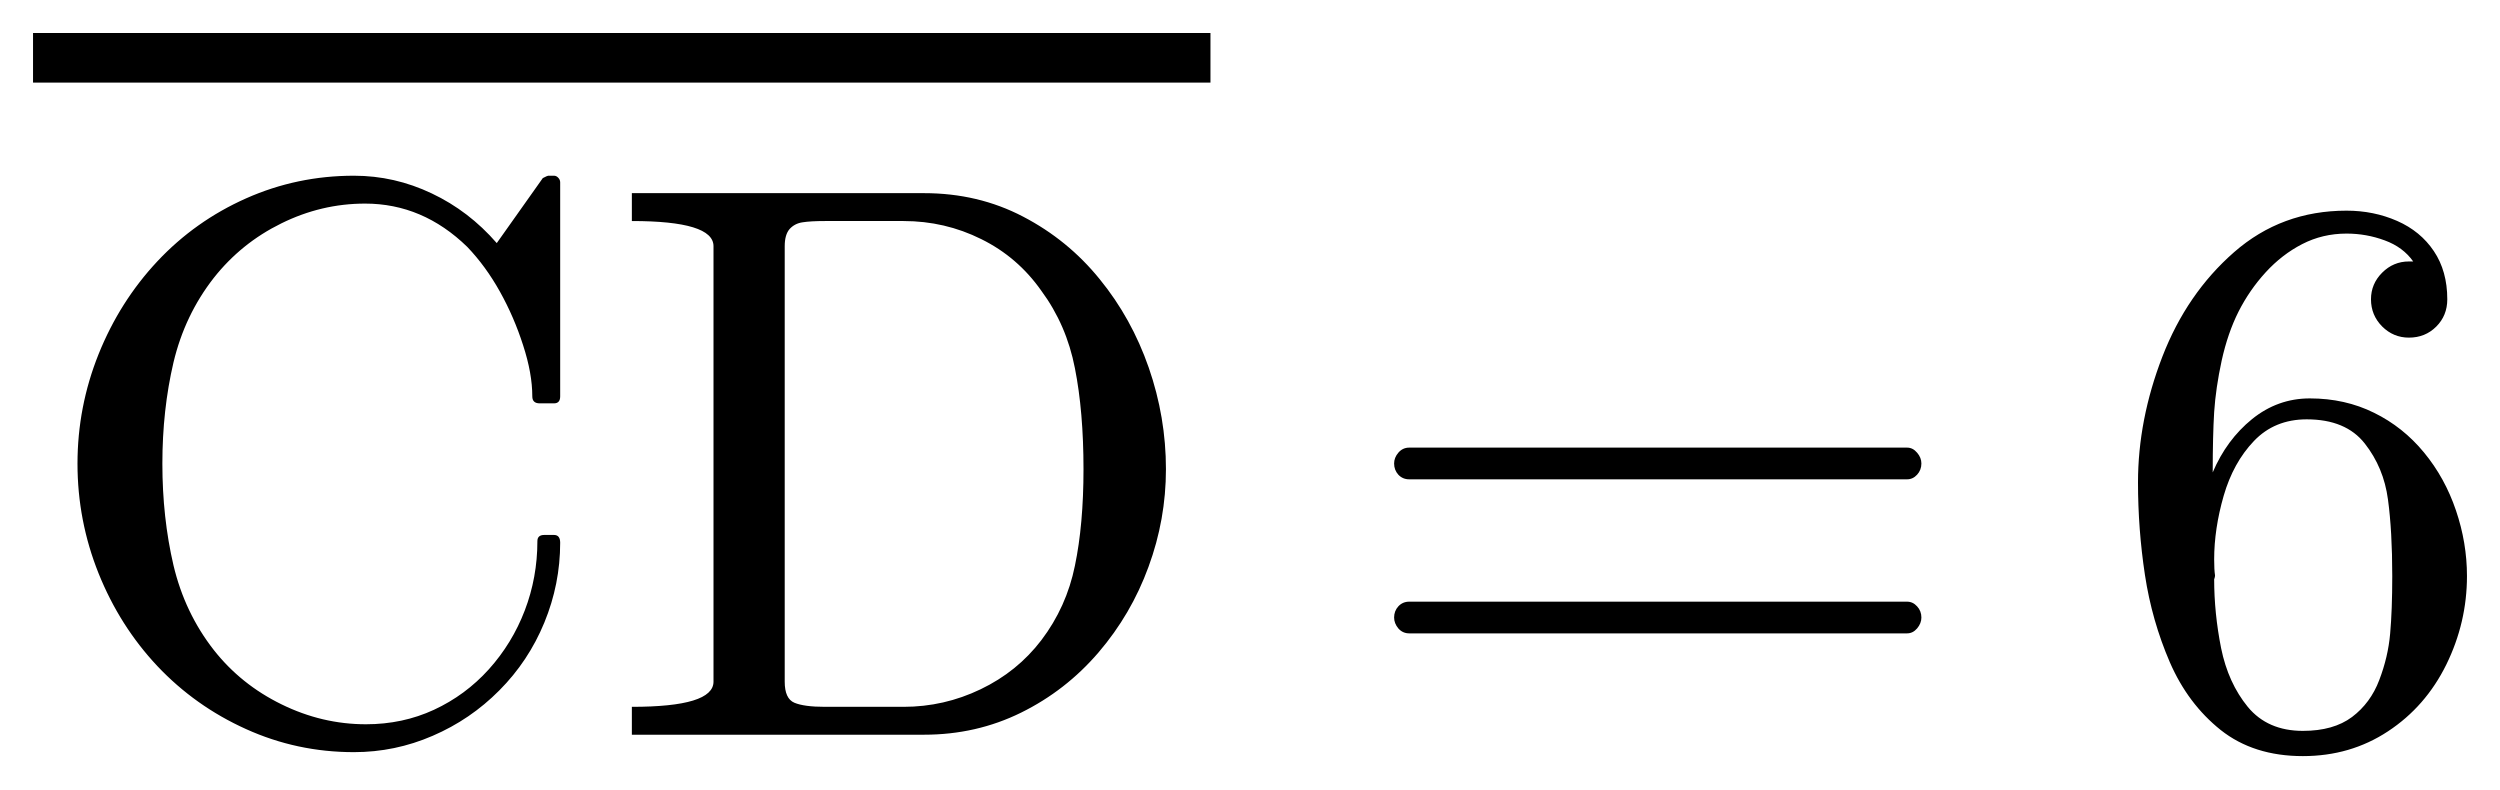
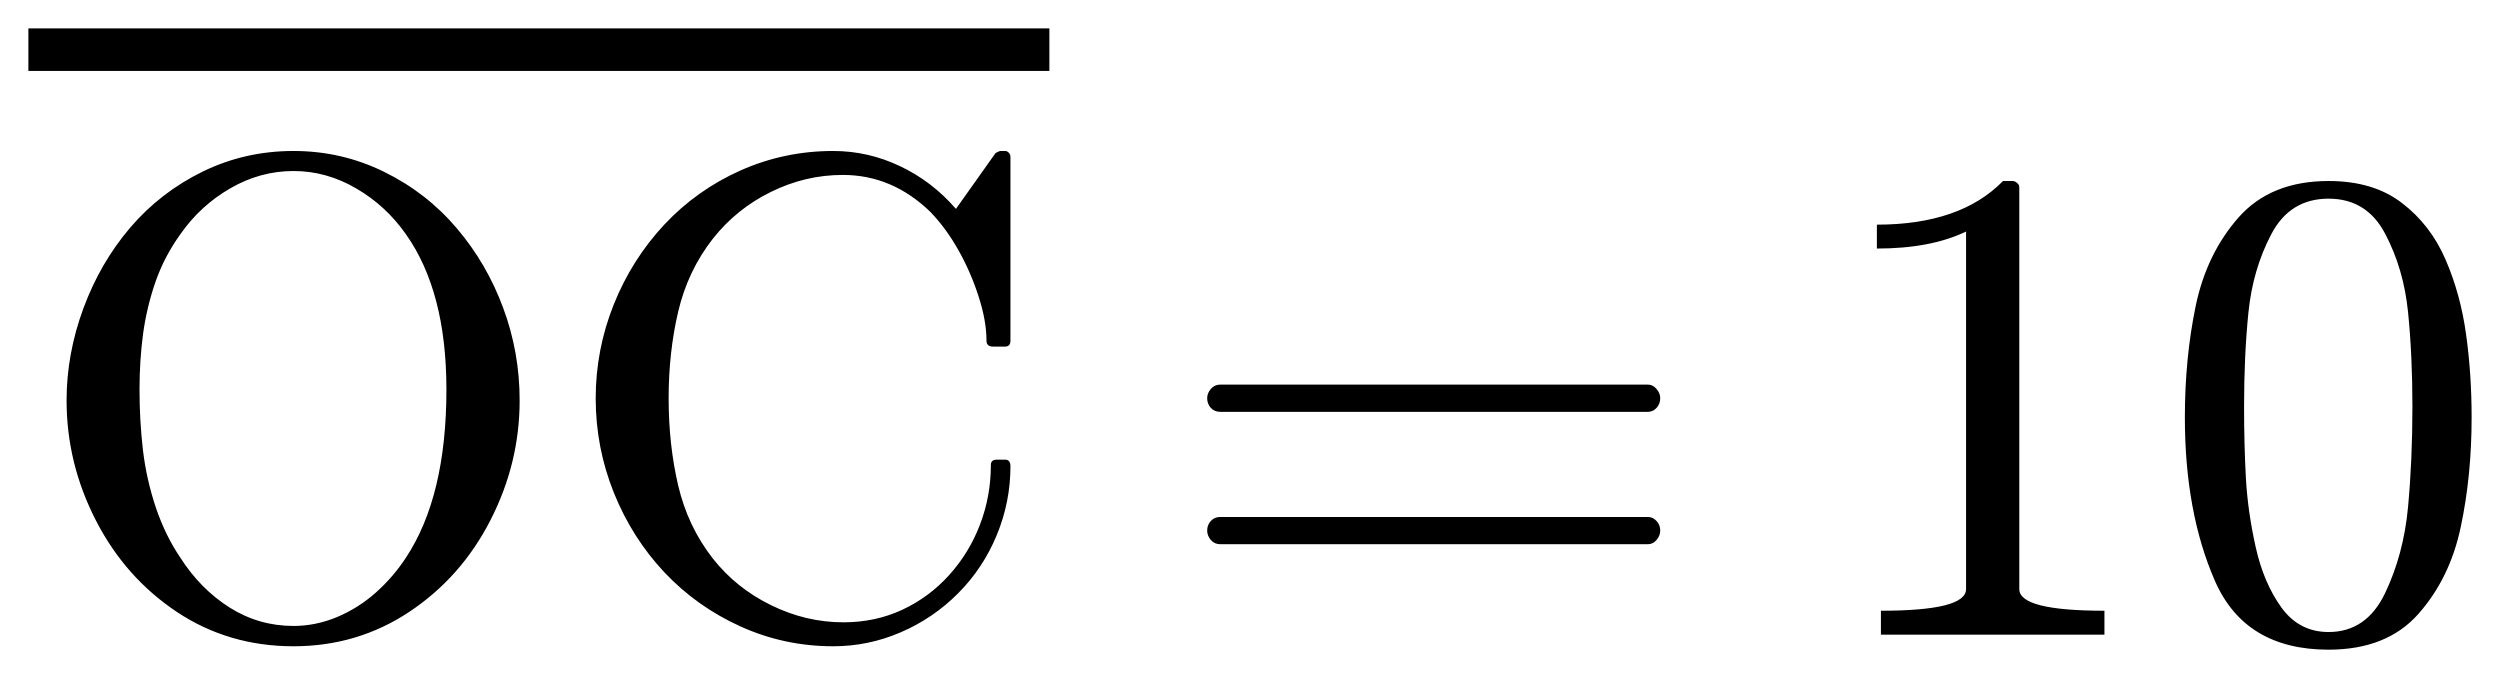
- <svg xmlns="http://www.w3.org/2000/svg" width="37.845pt" height="11.946pt" viewBox="0 0 37.845 11.946" version="1.1">
+ <svg xmlns="http://www.w3.org/2000/svg" width="44.045pt" height="11.946pt" viewBox="0 0 44.045 11.946" version="1.1">
  <defs>
    <style type="text/css">*{stroke-linejoin: round; stroke-linecap: butt}</style>
  </defs>
  <g id="figure_1">
    <g id="patch_1">
-       <path d="M 0 11.946  L 37.845 11.946  L 37.845 0  L 0 0  L 0 11.946  z " style="fill: none; opacity: 0" />
+       <path d="M 0 11.946  L 44.045 11.946  L 44.045 0  L 0 0  L 0 11.946  z " style="fill: none; opacity: 0" />
    </g>
    <g id="axes_1">
      <g id="patch_2">
-         <path d="M 3.236 9.839  Q 3.646 10.361 4.261 10.662  Q 4.876 10.964 5.54 10.964  Q 6.095 10.964 6.569 10.745  Q 7.046 10.524 7.4 10.132  Q 7.754 9.738 7.944 9.241  Q 8.135 8.742 8.135 8.191  Q 8.135 8.098 8.24 8.098  L 8.386 8.098  Q 8.48 8.098 8.48 8.216  Q 8.48 8.842 8.24 9.425  Q 8 10.008 7.559 10.451  Q 7.121 10.893 6.549 11.139  Q 5.979 11.386 5.358 11.386  Q 4.496 11.386 3.725 11.037  Q 2.954 10.689 2.382 10.083  Q 1.812 9.476 1.492 8.679  Q 1.173 7.882 1.173 7.019  Q 1.173 6.159 1.492 5.362  Q 1.812 4.565 2.382 3.956  Q 2.954 3.346 3.725 3.003  Q 4.496 2.66 5.358 2.66  Q 5.973 2.66 6.536 2.928  Q 7.098 3.194 7.52 3.68  L 8.217 2.696  Q 8.287 2.66 8.298 2.66  L 8.386 2.66  Q 8.422 2.66 8.45 2.69  Q 8.48 2.72 8.48 2.761  L 8.48 6.001  Q 8.48 6.106 8.386 6.106  L 8.171 6.106  Q 8.058 6.106 8.058 6.001  Q 8.058 5.654 7.919 5.227  Q 7.782 4.799 7.569 4.417  Q 7.355 4.032 7.074 3.738  Q 6.401 3.082 5.527 3.082  Q 4.865 3.082 4.258 3.382  Q 3.652 3.68 3.236 4.207  Q 2.797 4.769 2.626 5.487  Q 2.458 6.206 2.458 7.019  Q 2.458 7.835 2.626 8.557  Q 2.797 9.277 3.236 9.839  z M 9.565 11.122  L 9.565 10.7  Q 10.801 10.7 10.801 10.319  L 10.801 3.727  Q 10.801 3.346 9.565 3.346  L 9.565 2.924  L 13.989 2.924  Q 14.808 2.924 15.487 3.279  Q 16.167 3.633 16.647 4.226  Q 17.129 4.816 17.39 5.566  Q 17.65 6.316 17.65 7.102  Q 17.65 7.863 17.386 8.581  Q 17.124 9.299 16.629 9.877  Q 16.134 10.454 15.457 10.788  Q 14.78 11.122 13.989 11.122  L 9.565 11.122  z M 11.879 10.319  Q 11.879 10.576 12.025 10.638  Q 12.172 10.7 12.489 10.7  L 13.677 10.7  Q 14.292 10.7 14.845 10.434  Q 15.4 10.168 15.764 9.691  Q 16.145 9.189 16.272 8.564  Q 16.402 7.94 16.402 7.102  Q 16.402 6.23 16.272 5.574  Q 16.145 4.918 15.764 4.402  Q 15.406 3.892 14.855 3.62  Q 14.305 3.346 13.677 3.346  L 12.489 3.346  Q 12.271 3.346 12.151 3.365  Q 12.031 3.382 11.954 3.466  Q 11.879 3.551 11.879 3.727  L 11.879 10.319  z M 21.333 9.588  Q 21.234 9.588 21.168 9.513  Q 21.104 9.436 21.104 9.348  Q 21.104 9.249 21.168 9.179  Q 21.234 9.108 21.333 9.108  L 28.869 9.108  Q 28.957 9.108 29.021 9.179  Q 29.086 9.249 29.086 9.348  Q 29.086 9.436 29.021 9.513  Q 28.957 9.588 28.869 9.588  L 21.333 9.588  z M 21.333 7.256  Q 21.234 7.256 21.168 7.186  Q 21.104 7.115 21.104 7.016  Q 21.104 6.928 21.168 6.853  Q 21.234 6.776 21.333 6.776  L 28.869 6.776  Q 28.957 6.776 29.021 6.853  Q 29.086 6.928 29.086 7.016  Q 29.086 7.115 29.021 7.186  Q 28.957 7.256 28.869 7.256  L 21.333 7.256  z M 34.861 11.446  Q 34.116 11.446 33.617 11.051  Q 33.121 10.655 32.847 10.025  Q 32.575 9.395 32.47 8.703  Q 32.365 8.011 32.365 7.303  Q 32.365 6.354 32.734 5.399  Q 33.104 4.443 33.82 3.817  Q 34.538 3.189 35.522 3.189  Q 35.933 3.189 36.287 3.344  Q 36.642 3.5 36.844 3.802  Q 37.047 4.104 37.047 4.531  Q 37.047 4.777 36.88 4.944  Q 36.713 5.111 36.466 5.111  Q 36.231 5.111 36.061 4.942  Q 35.892 4.771 35.892 4.531  Q 35.892 4.297 36.061 4.128  Q 36.231 3.958 36.466 3.958  L 36.531 3.958  Q 36.377 3.74 36.1 3.639  Q 35.822 3.536 35.522 3.536  Q 35.159 3.536 34.851 3.695  Q 34.544 3.853 34.298 4.122  Q 34.052 4.391 33.887 4.717  Q 33.724 5.041 33.632 5.457  Q 33.542 5.874 33.518 6.237  Q 33.496 6.599 33.496 7.151  Q 33.706 6.657 34.092 6.344  Q 34.48 6.031 34.966 6.031  Q 35.5 6.031 35.939 6.249  Q 36.377 6.464 36.694 6.849  Q 37.011 7.233 37.178 7.726  Q 37.345 8.217 37.345 8.72  Q 37.345 9.423 37.032 10.061  Q 36.719 10.696 36.149 11.071  Q 35.581 11.446 34.861 11.446  z M 34.861 11.064  Q 35.324 11.064 35.605 10.854  Q 35.886 10.642 36.017 10.295  Q 36.151 9.946 36.182 9.592  Q 36.214 9.236 36.214 8.72  Q 36.214 8.041 36.149 7.561  Q 36.085 7.079 35.798 6.714  Q 35.511 6.348 34.919 6.348  Q 34.433 6.348 34.12 6.676  Q 33.807 7.004 33.662 7.505  Q 33.518 8.006 33.518 8.469  Q 33.518 8.626 33.531 8.709  Q 33.531 8.727 33.527 8.739  Q 33.526 8.75 33.518 8.767  Q 33.518 9.283 33.623 9.811  Q 33.73 10.338 34.028 10.702  Q 34.328 11.064 34.861 11.064  z M 0.5 1.25  L 0.5 0.5  L 18.324 0.5  L 18.324 1.25  L 0.5 1.25  z " clip-path="url(#pb034e58b51)" />
+         <path d="M 5.171 11.386  Q 4.027 11.386 3.116 10.781  Q 2.204 10.173 1.689 9.168  Q 1.173 8.163 1.173 7.055  Q 1.173 6.236 1.469 5.433  Q 1.766 4.629 2.296 4.008  Q 2.827 3.388 3.569 3.024  Q 4.314 2.66 5.171 2.66  Q 6.02 2.66 6.766 3.027  Q 7.514 3.393 8.047 4.021  Q 8.579 4.647 8.866 5.428  Q 9.155 6.206 9.155 7.055  Q 9.155 8.163 8.639 9.168  Q 8.124 10.173 7.209 10.781  Q 6.296 11.386 5.171 11.386  z M 3.178 9.826  Q 3.53 10.377 4.046 10.704  Q 4.561 11.028 5.171 11.028  Q 5.562 11.028 5.939 10.871  Q 6.318 10.711 6.626 10.436  Q 6.933 10.16 7.151 9.826  Q 7.865 8.748 7.865 6.862  Q 7.865 5.133 7.151 4.126  Q 6.798 3.622 6.273 3.318  Q 5.75 3.013 5.171 3.013  Q 4.584 3.013 4.057 3.318  Q 3.53 3.622 3.178 4.126  Q 2.896 4.518 2.741 4.961  Q 2.587 5.403 2.521 5.878  Q 2.458 6.352 2.458 6.862  Q 2.458 7.407 2.518 7.927  Q 2.579 8.444 2.746 8.943  Q 2.915 9.44 3.178 9.826  z M 12.558 9.839  Q 12.969 10.361 13.584 10.662  Q 14.199 10.964 14.862 10.964  Q 15.417 10.964 15.892 10.745  Q 16.368 10.524 16.722 10.132  Q 17.077 9.738 17.266 9.241  Q 17.457 8.742 17.457 8.191  Q 17.457 8.098 17.562 8.098  L 17.709 8.098  Q 17.802 8.098 17.802 8.216  Q 17.802 8.842 17.562 9.425  Q 17.322 10.008 16.882 10.451  Q 16.443 10.893 15.871 11.139  Q 15.301 11.386 14.68 11.386  Q 13.818 11.386 13.047 11.037  Q 12.277 10.689 11.705 10.083  Q 11.135 9.476 10.814 8.679  Q 10.495 7.882 10.495 7.019  Q 10.495 6.159 10.814 5.362  Q 11.135 4.565 11.705 3.956  Q 12.277 3.346 13.047 3.003  Q 13.818 2.66 14.68 2.66  Q 15.295 2.66 15.858 2.928  Q 16.42 3.194 16.842 3.68  L 17.54 2.696  Q 17.609 2.66 17.62 2.66  L 17.709 2.66  Q 17.744 2.66 17.772 2.69  Q 17.802 2.72 17.802 2.761  L 17.802 6.001  Q 17.802 6.106 17.709 6.106  L 17.493 6.106  Q 17.38 6.106 17.38 6.001  Q 17.38 5.654 17.242 5.227  Q 17.105 4.799 16.891 4.417  Q 16.677 4.032 16.396 3.738  Q 15.723 3.082 14.849 3.082  Q 14.187 3.082 13.58 3.382  Q 12.974 3.68 12.558 4.207  Q 12.119 4.769 11.949 5.487  Q 11.78 6.206 11.78 7.019  Q 11.78 7.835 11.949 8.557  Q 12.119 9.277 12.558 9.839  z M 21.497 9.588  Q 21.398 9.588 21.332 9.513  Q 21.268 9.436 21.268 9.348  Q 21.268 9.249 21.332 9.179  Q 21.398 9.108 21.497 9.108  L 29.033 9.108  Q 29.121 9.108 29.185 9.179  Q 29.25 9.249 29.25 9.348  Q 29.25 9.436 29.185 9.513  Q 29.121 9.588 29.033 9.588  L 21.497 9.588  z M 21.497 7.256  Q 21.398 7.256 21.332 7.186  Q 21.268 7.115 21.268 7.016  Q 21.268 6.928 21.332 6.853  Q 21.398 6.776 21.497 6.776  L 29.033 6.776  Q 29.121 6.776 29.185 6.853  Q 29.25 6.928 29.25 7.016  Q 29.25 7.115 29.185 7.186  Q 29.121 7.256 29.033 7.256  L 21.497 7.256  z M 33.138 11.182  L 33.138 10.76  Q 34.638 10.76 34.638 10.379  L 34.638 4.079  Q 34.018 4.379 33.067 4.379  L 33.067 3.958  Q 34.539 3.958 35.289 3.189  L 35.458 3.189  Q 35.499 3.189 35.536 3.223  Q 35.576 3.254 35.576 3.296  L 35.576 10.379  Q 35.576 10.76 37.076 10.76  L 37.076 11.182  L 33.138 11.182  z M 41.025 11.446  Q 39.555 11.446 39.024 10.237  Q 38.493 9.026 38.493 7.355  Q 38.493 6.312 38.683 5.394  Q 38.874 4.473 39.438 3.832  Q 40.005 3.189 41.025 3.189  Q 41.816 3.189 42.318 3.577  Q 42.823 3.963 43.087 4.576  Q 43.351 5.188 43.447 5.889  Q 43.545 6.588 43.545 7.355  Q 43.545 8.386 43.353 9.286  Q 43.164 10.186 42.607 10.816  Q 42.05 11.446 41.025 11.446  z M 41.025 11.135  Q 41.692 11.135 42.02 10.451  Q 42.348 9.764 42.425 8.932  Q 42.502 8.099 42.502 7.162  Q 42.502 6.26 42.425 5.499  Q 42.348 4.736 42.022 4.119  Q 41.698 3.5 41.025 3.5  Q 40.346 3.5 40.018 4.122  Q 39.69 4.743 39.613 5.503  Q 39.536 6.26 39.536 7.162  Q 39.536 7.829 39.568 8.422  Q 39.601 9.014 39.742 9.644  Q 39.883 10.274 40.196 10.706  Q 40.509 11.135 41.025 11.135  z M 0.5 1.25  L 0.5 0.5  L 18.488 0.5  L 18.488 1.25  L 0.5 1.25  z " clip-path="url(#p46cbc11ebe)" />
      </g>
    </g>
  </g>
  <defs>
-     <clipPath id="pb034e58b51">
-       <rect x="0" y="0" width="37.845" height="11.946" />
+     <clipPath id="p46cbc11ebe">
+       <rect x="0" y="0" width="44.045" height="11.946" />
    </clipPath>
  </defs>
</svg>
